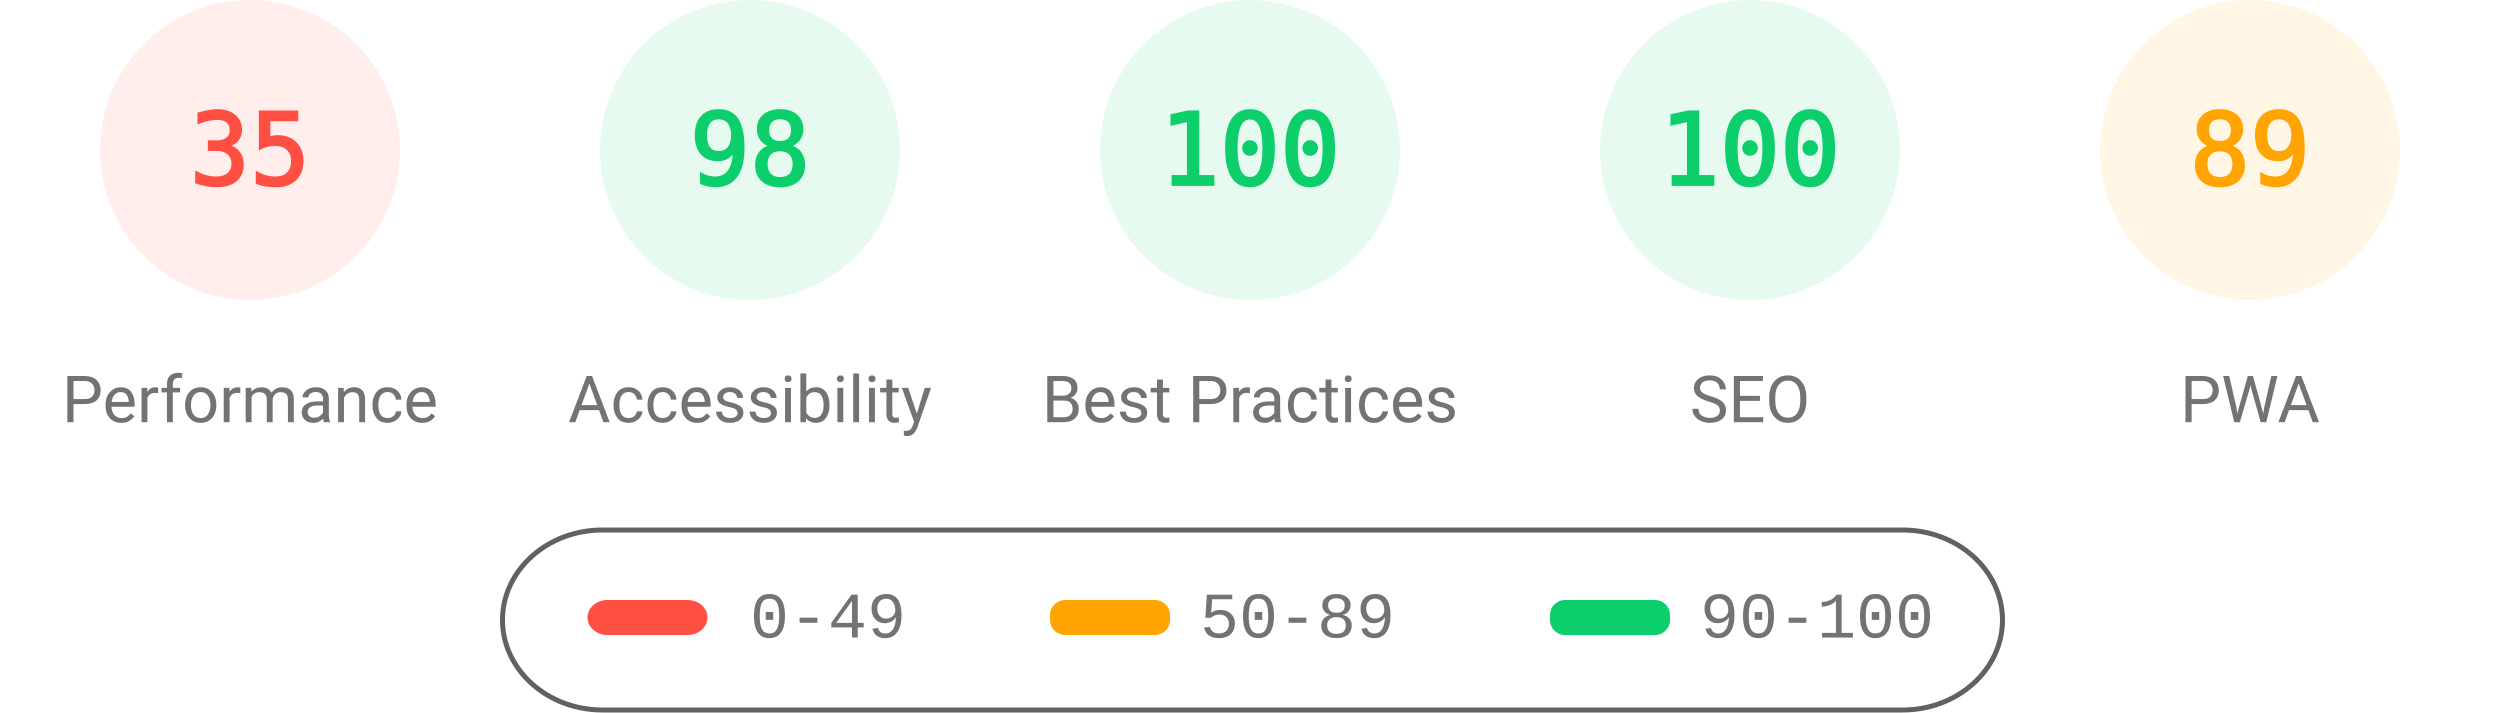
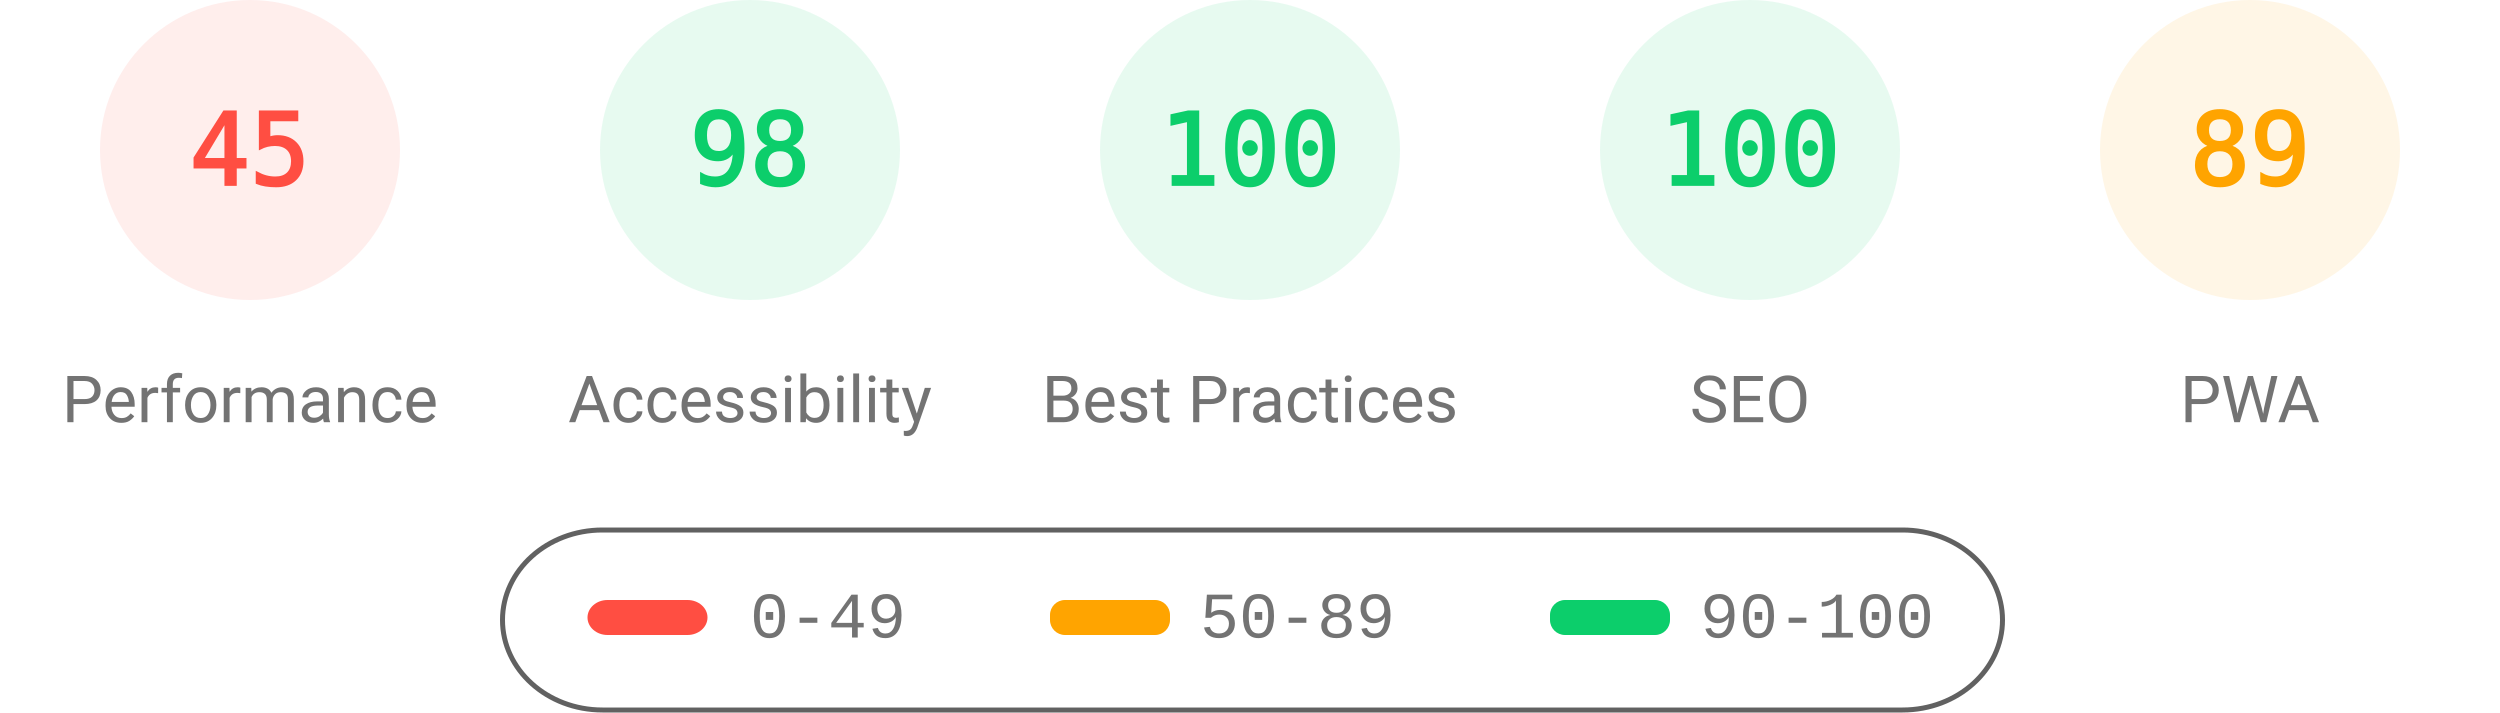
<svg xmlns="http://www.w3.org/2000/svg" fill="none" width="1000" height="285">
  <style>.gauge-base{opacity:.1}.gauge-arc{fill:none;animation-delay:250ms;stroke-linecap:round;transform:rotate(-90deg);transform-origin:100px 60px;animation:load-gauge 1s ease forwards}.guage-text{font-size:40px;font-family:monospace;text-align:center}.guage-red{color:#ff4e42;fill:#ff4e42;stroke:#ff4e42}.guage-orange{color:#ffa400;fill:#ffa400;stroke:#ffa400}.guage-green{color:#0cce6b;fill:#0cce6b;stroke:#0cce6b}.guage-undefined{color:#5c5c5c;fill:#5c5c5c;stroke:#5c5c5c}.guage-title{color:#737373;fill:#737373;stroke:none;font-size:26px;line-height:26px;font-family:Roboto,Halvetica,Arial,sans-serif}@keyframes load-gauge{from{stroke-dasharray:0 352.858}}</style>
  <svg class="guage-div guage-perf guage-red" viewBox="0 0 200 200" width="200" height="200">
    <circle class="gauge-base" r="56" cx="100" cy="60" stroke-width="8" />
-     <circle class="gauge-arc guage-arc-1" r="56" cx="100" cy="60" stroke-width="8" style="stroke-dasharray:123.15,351.858" />
-     <text class="guage-text" x="100" y="60" alignment-baseline="central" dominant-baseline="central" text-anchor="middle">35</text>
+     <circle class="gauge-arc guage-arc-1" r="56" cx="100" cy="60" stroke-width="8" style="stroke-dasharray:158.336,351.858" />
+     <text class="guage-text" x="100" y="60" alignment-baseline="central" dominant-baseline="central" text-anchor="middle">45</text>
    <text class="guage-title" x="100" y="160" alignment-baseline="central" dominant-baseline="central" text-anchor="middle">Performance</text>
  </svg>
  <svg class="guage-div guage-acc guage-green" viewBox="0 0 200 200" width="200" height="200" x="200">
    <circle class="gauge-base" r="56" cx="100" cy="60" stroke-width="8" />
    <circle class="gauge-arc guage-arc-2" r="56" cx="100" cy="60" stroke-width="8" style="stroke-dasharray:344.821,351.858" />
    <text class="guage-text" x="100" y="60" alignment-baseline="central" dominant-baseline="central" text-anchor="middle">98</text>
    <text class="guage-title" x="100" y="160" alignment-baseline="central" dominant-baseline="central" text-anchor="middle">Accessibility</text>
  </svg>
  <svg class="guage-div guage-best guage-green" viewBox="0 0 200 200" width="200" height="200" x="400">
    <circle class="gauge-base" r="56" cx="100" cy="60" stroke-width="8" />
    <circle class="gauge-arc guage-arc-3" r="56" cx="100" cy="60" stroke-width="8" style="stroke-dasharray:351.858,351.858" />
    <text class="guage-text" x="100" y="60" alignment-baseline="central" dominant-baseline="central" text-anchor="middle">100</text>
    <text class="guage-title" x="100" y="160" alignment-baseline="central" dominant-baseline="central" text-anchor="middle">Best Practices</text>
  </svg>
  <svg class="guage-div guage-seo guage-green" viewBox="0 0 200 200" width="200" height="200" x="600">
    <circle class="gauge-base" r="56" cx="100" cy="60" stroke-width="8" />
    <circle class="gauge-arc guage-arc-4" r="56" cx="100" cy="60" stroke-width="8" style="stroke-dasharray:351.858,351.858" />
    <text class="guage-text" x="100" y="60" alignment-baseline="central" dominant-baseline="central" text-anchor="middle">100</text>
    <text class="guage-title" x="100" y="160" alignment-baseline="central" dominant-baseline="central" text-anchor="middle">SEO</text>
  </svg>
  <svg class="guage-div guage-pwa guage-orange" viewBox="0 0 200 200" width="200" height="200" x="800">
    <circle class="gauge-base" r="56" cx="100" cy="60" stroke-width="8" />
    <circle class="gauge-arc guage-arc-4" r="56" cx="100" cy="60" stroke-width="8" style="stroke-dasharray:313.154,351.858" />
    <text class="guage-text" x="100" y="60" alignment-baseline="central" dominant-baseline="central" text-anchor="middle">89</text>
    <text class="guage-title" x="100" y="160" alignment-baseline="central" dominant-baseline="central" text-anchor="middle">PWA</text>
  </svg>
  <svg width="604" height="76" x="200" y="210">
    <path fill="none" id="canvas_background" d="M-1-1h604v80H-1z" />
    <rect fill-opacity="0" stroke="#616161" stroke-width="2" rx="40" id="svg_2" height="72" width="600" y="2" x="1" fill="#000" />
    <rect stroke="#000" rx="8" id="svg_3" height="14" width="48" y="30" x="35" stroke-opacity="null" stroke-width="0" fill="#ff4e42" />
    <rect stroke="#000" rx="6" id="svg_4" height="14" width="48" y="30" x="220" stroke-opacity="null" stroke-width="0" fill="#ffa400" />
    <rect stroke="#000" rx="6" id="svg_5" height="14" width="48" y="30" x="420" stroke-opacity="null" stroke-width="0" fill="#0cce6b" />
    <text xml:space="preserve" text-anchor="start" font-family="'Courier New', Courier, monospace" font-size="26" id="svg_6" y="45" x="100" stroke-opacity="null" stroke-width="0" stroke="#000" fill="#737373">0-49</text>
    <text xml:space="preserve" text-anchor="start" font-family="'Courier New', Courier, monospace" font-size="26" id="svg_7" y="45" x="280" stroke-opacity="null" stroke-width="0" stroke="#000" fill="#737373">50-89</text>
    <text xml:space="preserve" text-anchor="start" font-family="'Courier New', Courier, monospace" font-size="26" id="svg_8" y="45" x="480" stroke-opacity="null" stroke-width="0" stroke="#000" fill="#737373">90-100</text>
  </svg>
</svg>
